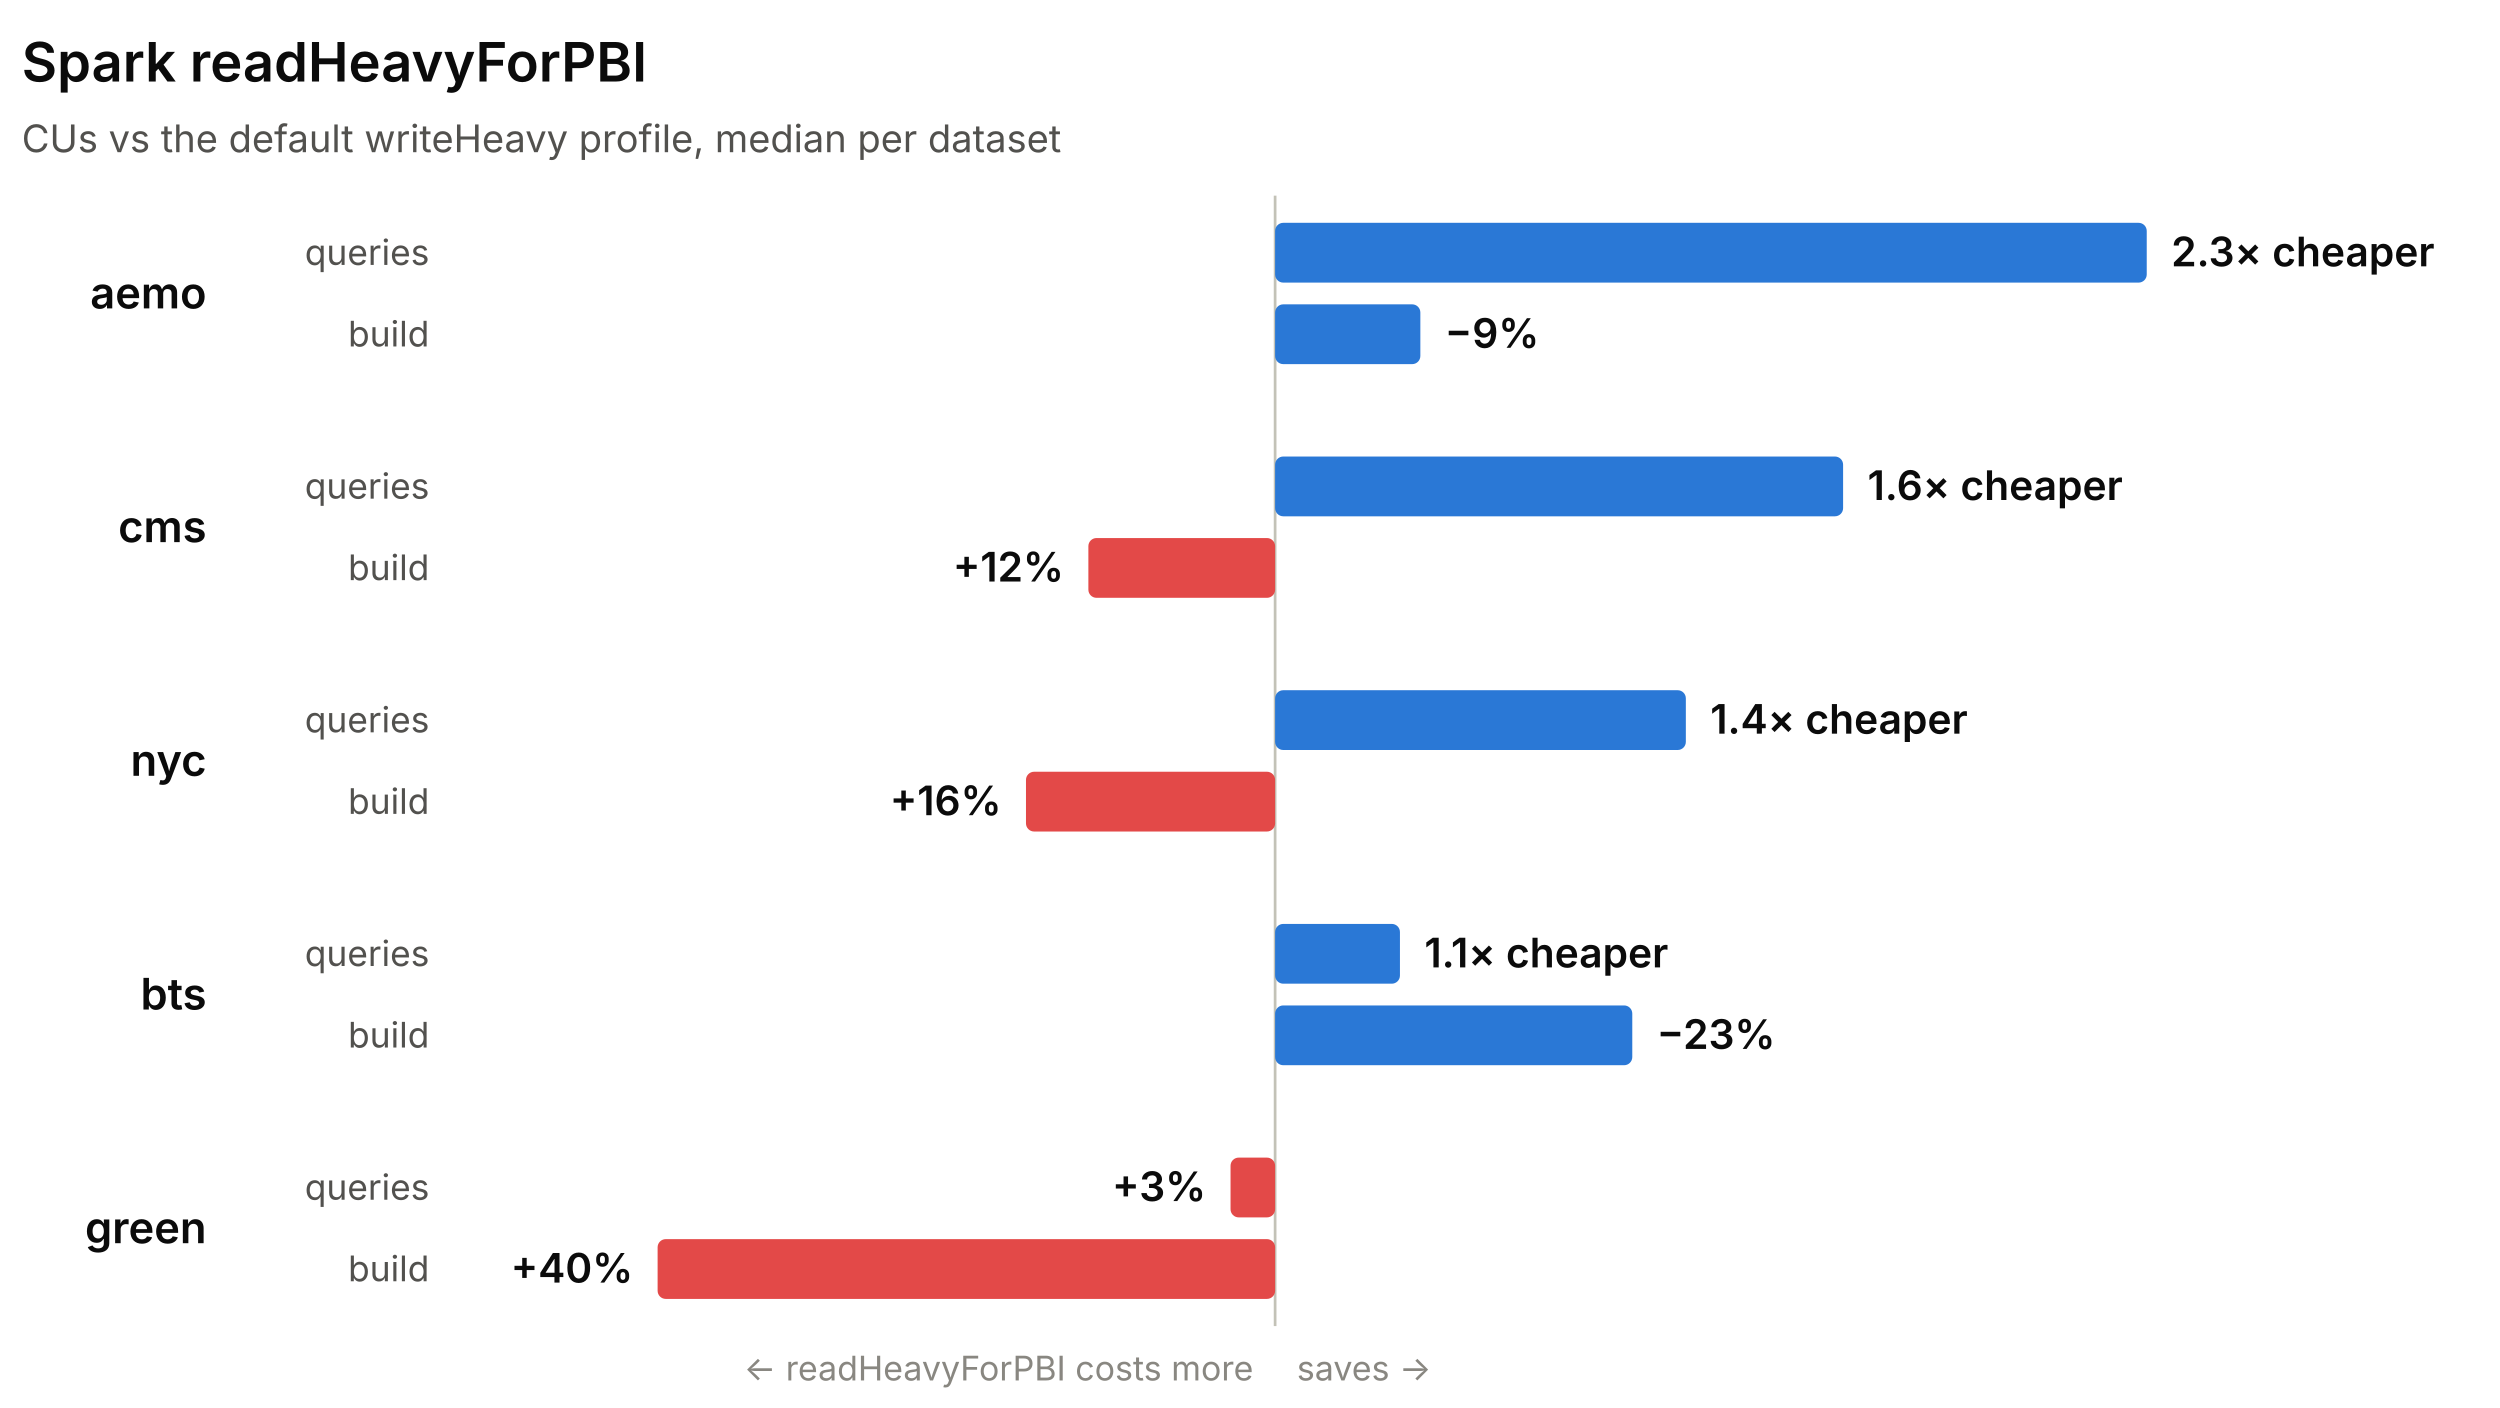
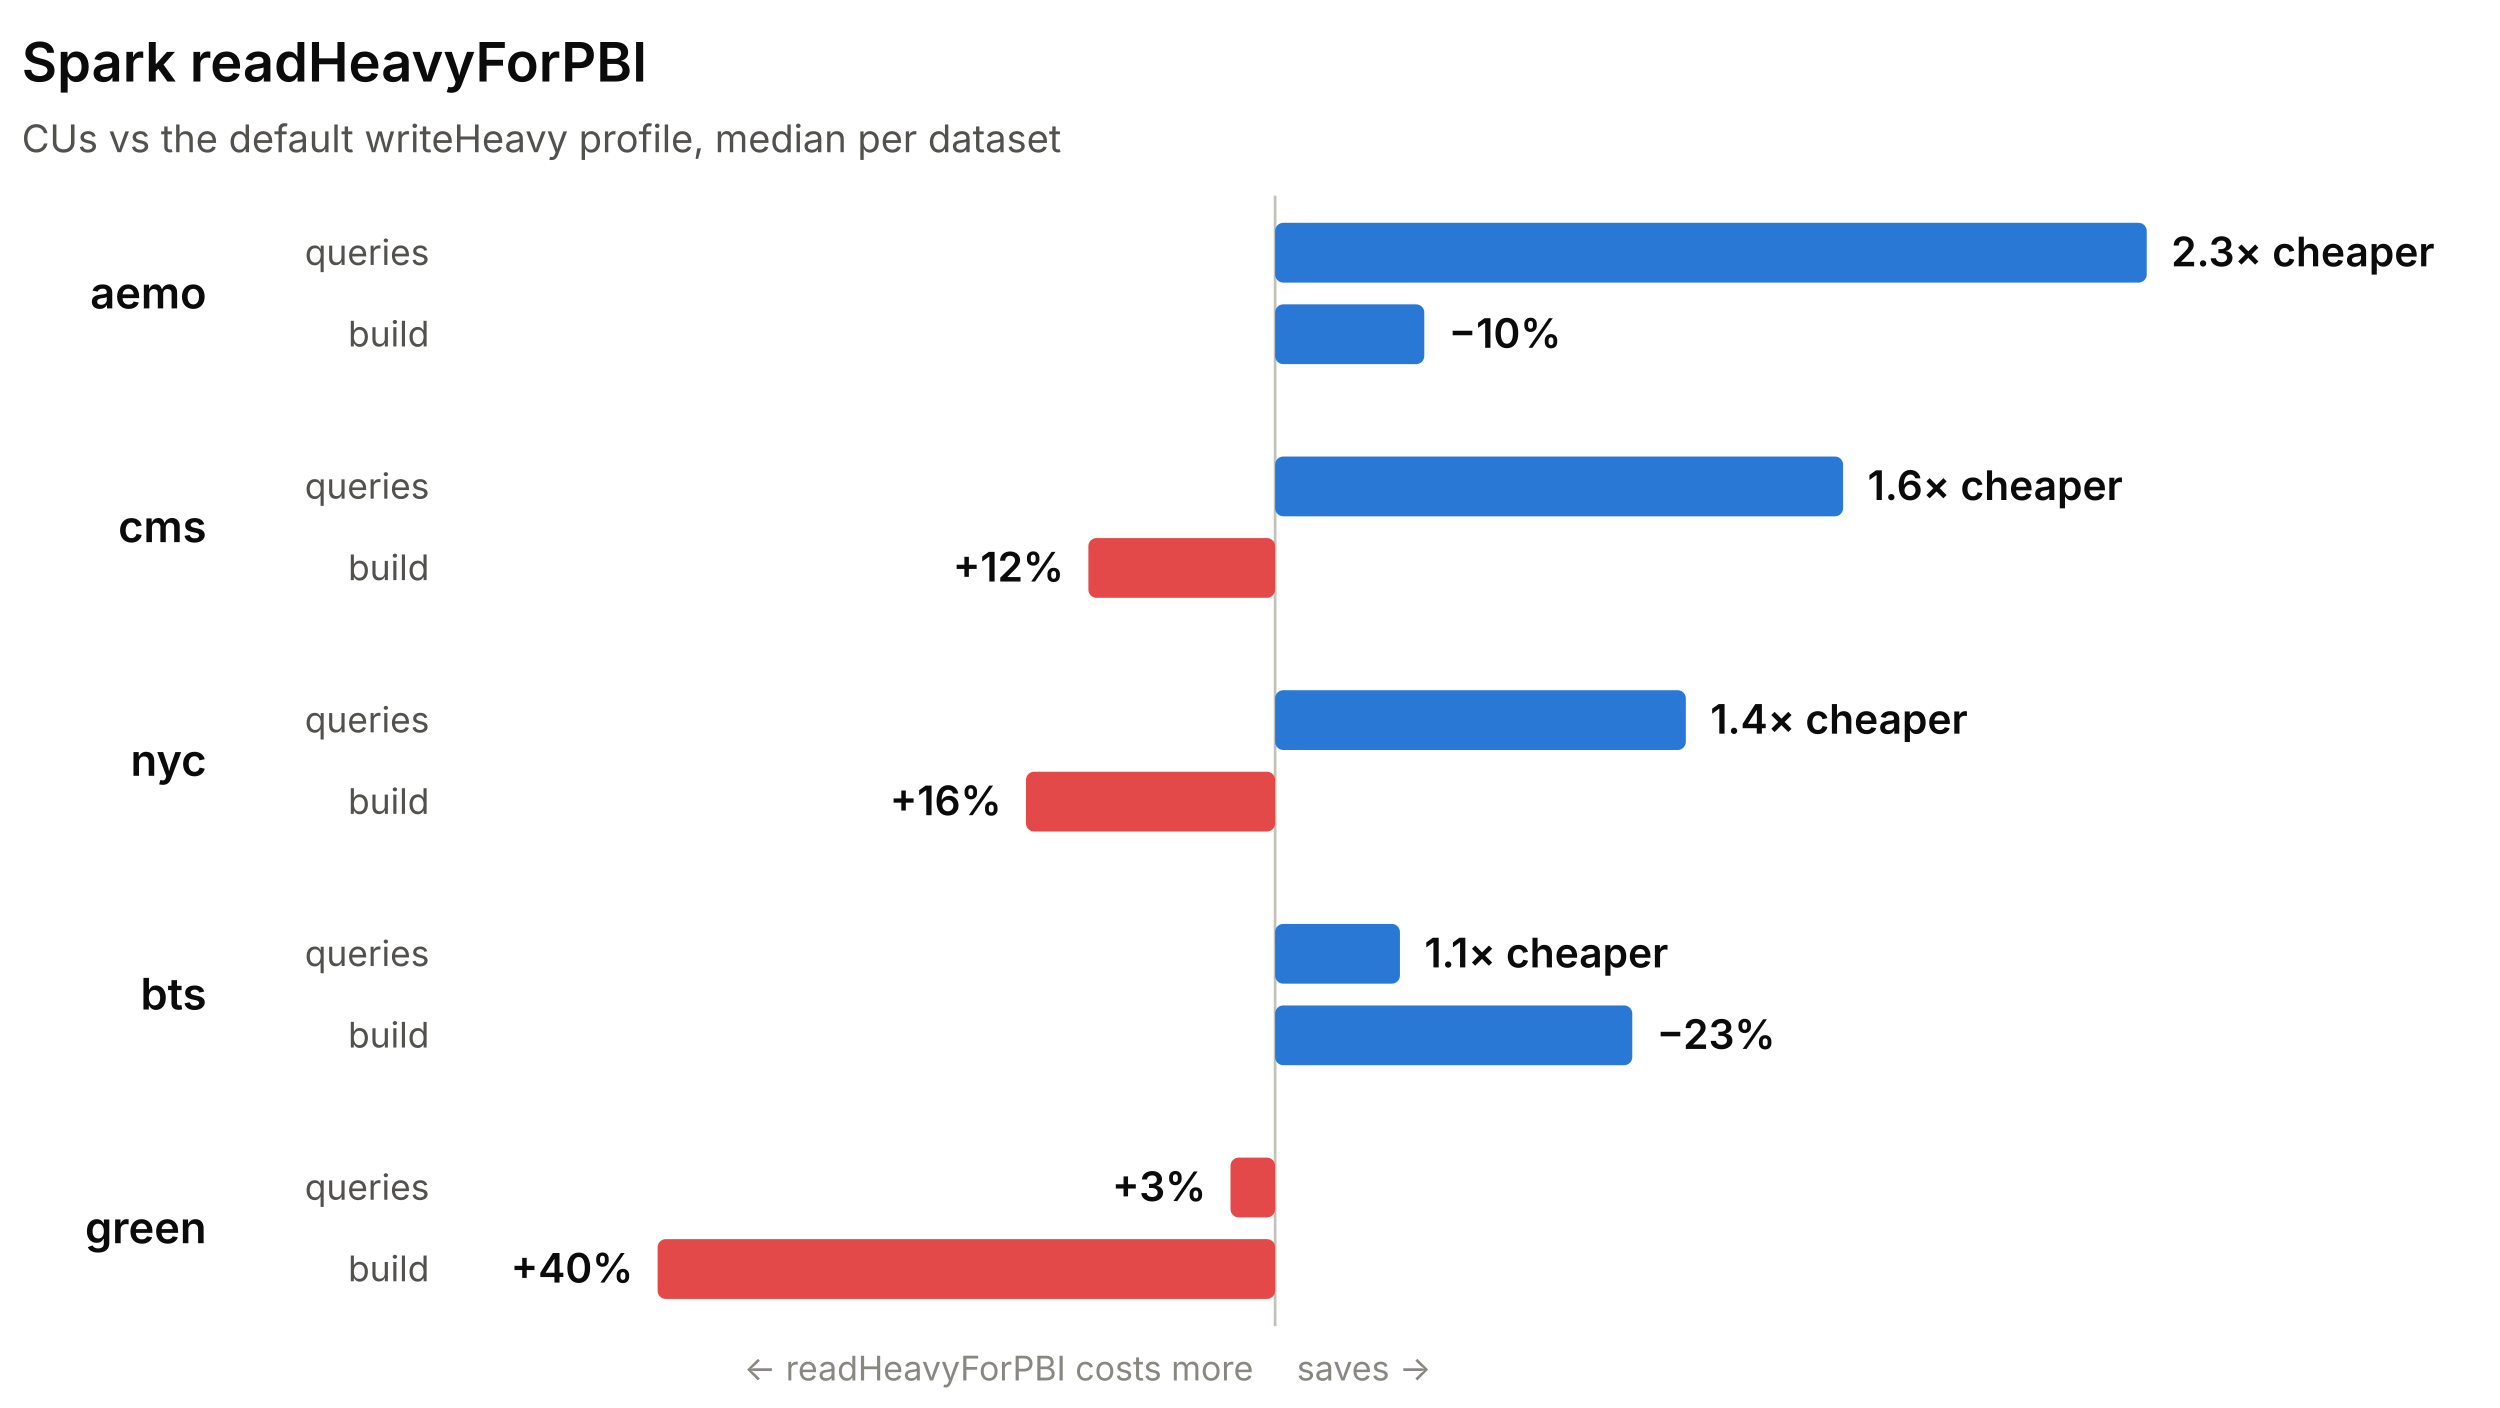
<svg xmlns="http://www.w3.org/2000/svg" width="920" height="518" viewBox="0 0 920 518" role="img" font-family="system-ui, -apple-system, 'Segoe UI', sans-serif">
  <line x1="469.24" y1="72" x2="469.24" y2="488" stroke="#c3c2b7" stroke-width="1" />
  <text x="8" y="30" fill="#0b0b0b" font-size="20" font-weight="600">Spark readHeavyForPBI</text>
  <text x="8" y="56" fill="#52514e" font-size="14">CUs vs the default writeHeavy profile, median per dataset</text>
  <text x="76" y="113.5" fill="#0b0b0b" font-size="16" font-weight="600" text-anchor="end">aemo</text>
  <text x="158" y="97.5" fill="#52514e" font-size="13" text-anchor="end">queries</text>
  <rect x="469.24" y="82" width="320.76" height="22" rx="3" fill="#2a78d6" />
  <text x="799" y="98" fill="#0b0b0b" font-size="15" font-weight="600" text-anchor="start">2.3× cheaper</text>
  <text x="158" y="127.5" fill="#52514e" font-size="13" text-anchor="end">build</text>
-   <rect x="469.24" y="112" width="53.45" height="22" rx="3" fill="#2a78d6" />
-   <text x="531.69" y="128" fill="#0b0b0b" font-size="15" font-weight="600" text-anchor="start">−9%</text>
+   <rect x="469.24" y="112" width="54.9" height="22" rx="3" fill="#2a78d6" />
+   <text x="533.14" y="128" fill="#0b0b0b" font-size="15" font-weight="600" text-anchor="start">−10%</text>
  <text x="76" y="199.5" fill="#0b0b0b" font-size="16" font-weight="600" text-anchor="end">cms</text>
  <text x="158" y="183.5" fill="#52514e" font-size="13" text-anchor="end">queries</text>
  <rect x="469.24" y="168" width="209.02" height="22" rx="3" fill="#2a78d6" />
  <text x="687.27" y="184" fill="#0b0b0b" font-size="15" font-weight="600" text-anchor="start">1.6× cheaper</text>
  <text x="158" y="213.5" fill="#52514e" font-size="13" text-anchor="end">build</text>
  <rect x="400.52" y="198" width="68.72" height="22" rx="3" fill="#e34948" />
  <text x="391.52" y="214" fill="#0b0b0b" font-size="15" font-weight="600" text-anchor="end">+12%</text>
  <text x="76" y="285.5" fill="#0b0b0b" font-size="16" font-weight="600" text-anchor="end">nyc</text>
  <text x="158" y="269.5" fill="#52514e" font-size="13" text-anchor="end">queries</text>
  <rect x="469.24" y="254" width="151.15" height="22" rx="3" fill="#2a78d6" />
  <text x="629.39" y="270" fill="#0b0b0b" font-size="15" font-weight="600" text-anchor="start">1.4× cheaper</text>
  <text x="158" y="299.5" fill="#52514e" font-size="13" text-anchor="end">build</text>
  <rect x="377.56" y="284" width="91.68" height="22" rx="3" fill="#e34948" />
  <text x="368.56" y="300" fill="#0b0b0b" font-size="15" font-weight="600" text-anchor="end">+16%</text>
  <text x="76" y="371.5" fill="#0b0b0b" font-size="16" font-weight="600" text-anchor="end">bts</text>
  <text x="158" y="355.5" fill="#52514e" font-size="13" text-anchor="end">queries</text>
  <rect x="469.24" y="340" width="45.94" height="22" rx="3" fill="#2a78d6" />
  <text x="524.19" y="356" fill="#0b0b0b" font-size="15" font-weight="600" text-anchor="start">1.1× cheaper</text>
  <text x="158" y="385.5" fill="#52514e" font-size="13" text-anchor="end">build</text>
  <rect x="469.24" y="370" width="131.44" height="22" rx="3" fill="#2a78d6" />
  <text x="609.68" y="386" fill="#0b0b0b" font-size="15" font-weight="600" text-anchor="start">−23%</text>
  <text x="76" y="457.5" fill="#0b0b0b" font-size="16" font-weight="600" text-anchor="end">green</text>
  <text x="158" y="441.5" fill="#52514e" font-size="13" text-anchor="end">queries</text>
  <rect x="452.84" y="426" width="16.4" height="22" rx="3" fill="#e34948" />
  <text x="443.84" y="442" fill="#0b0b0b" font-size="15" font-weight="600" text-anchor="end">+3%</text>
  <text x="158" y="471.5" fill="#52514e" font-size="13" text-anchor="end">build</text>
  <rect x="242" y="456" width="227.24" height="22" rx="3" fill="#e34948" />
  <text x="233" y="472" fill="#0b0b0b" font-size="15" font-weight="600" text-anchor="end">+40%</text>
  <text x="461.24" y="508" fill="#898781" font-size="12.5" text-anchor="end">← readHeavyForPBI costs more</text>
  <text x="477.24" y="508" fill="#898781" font-size="12.5" text-anchor="start">saves →</text>
</svg>
